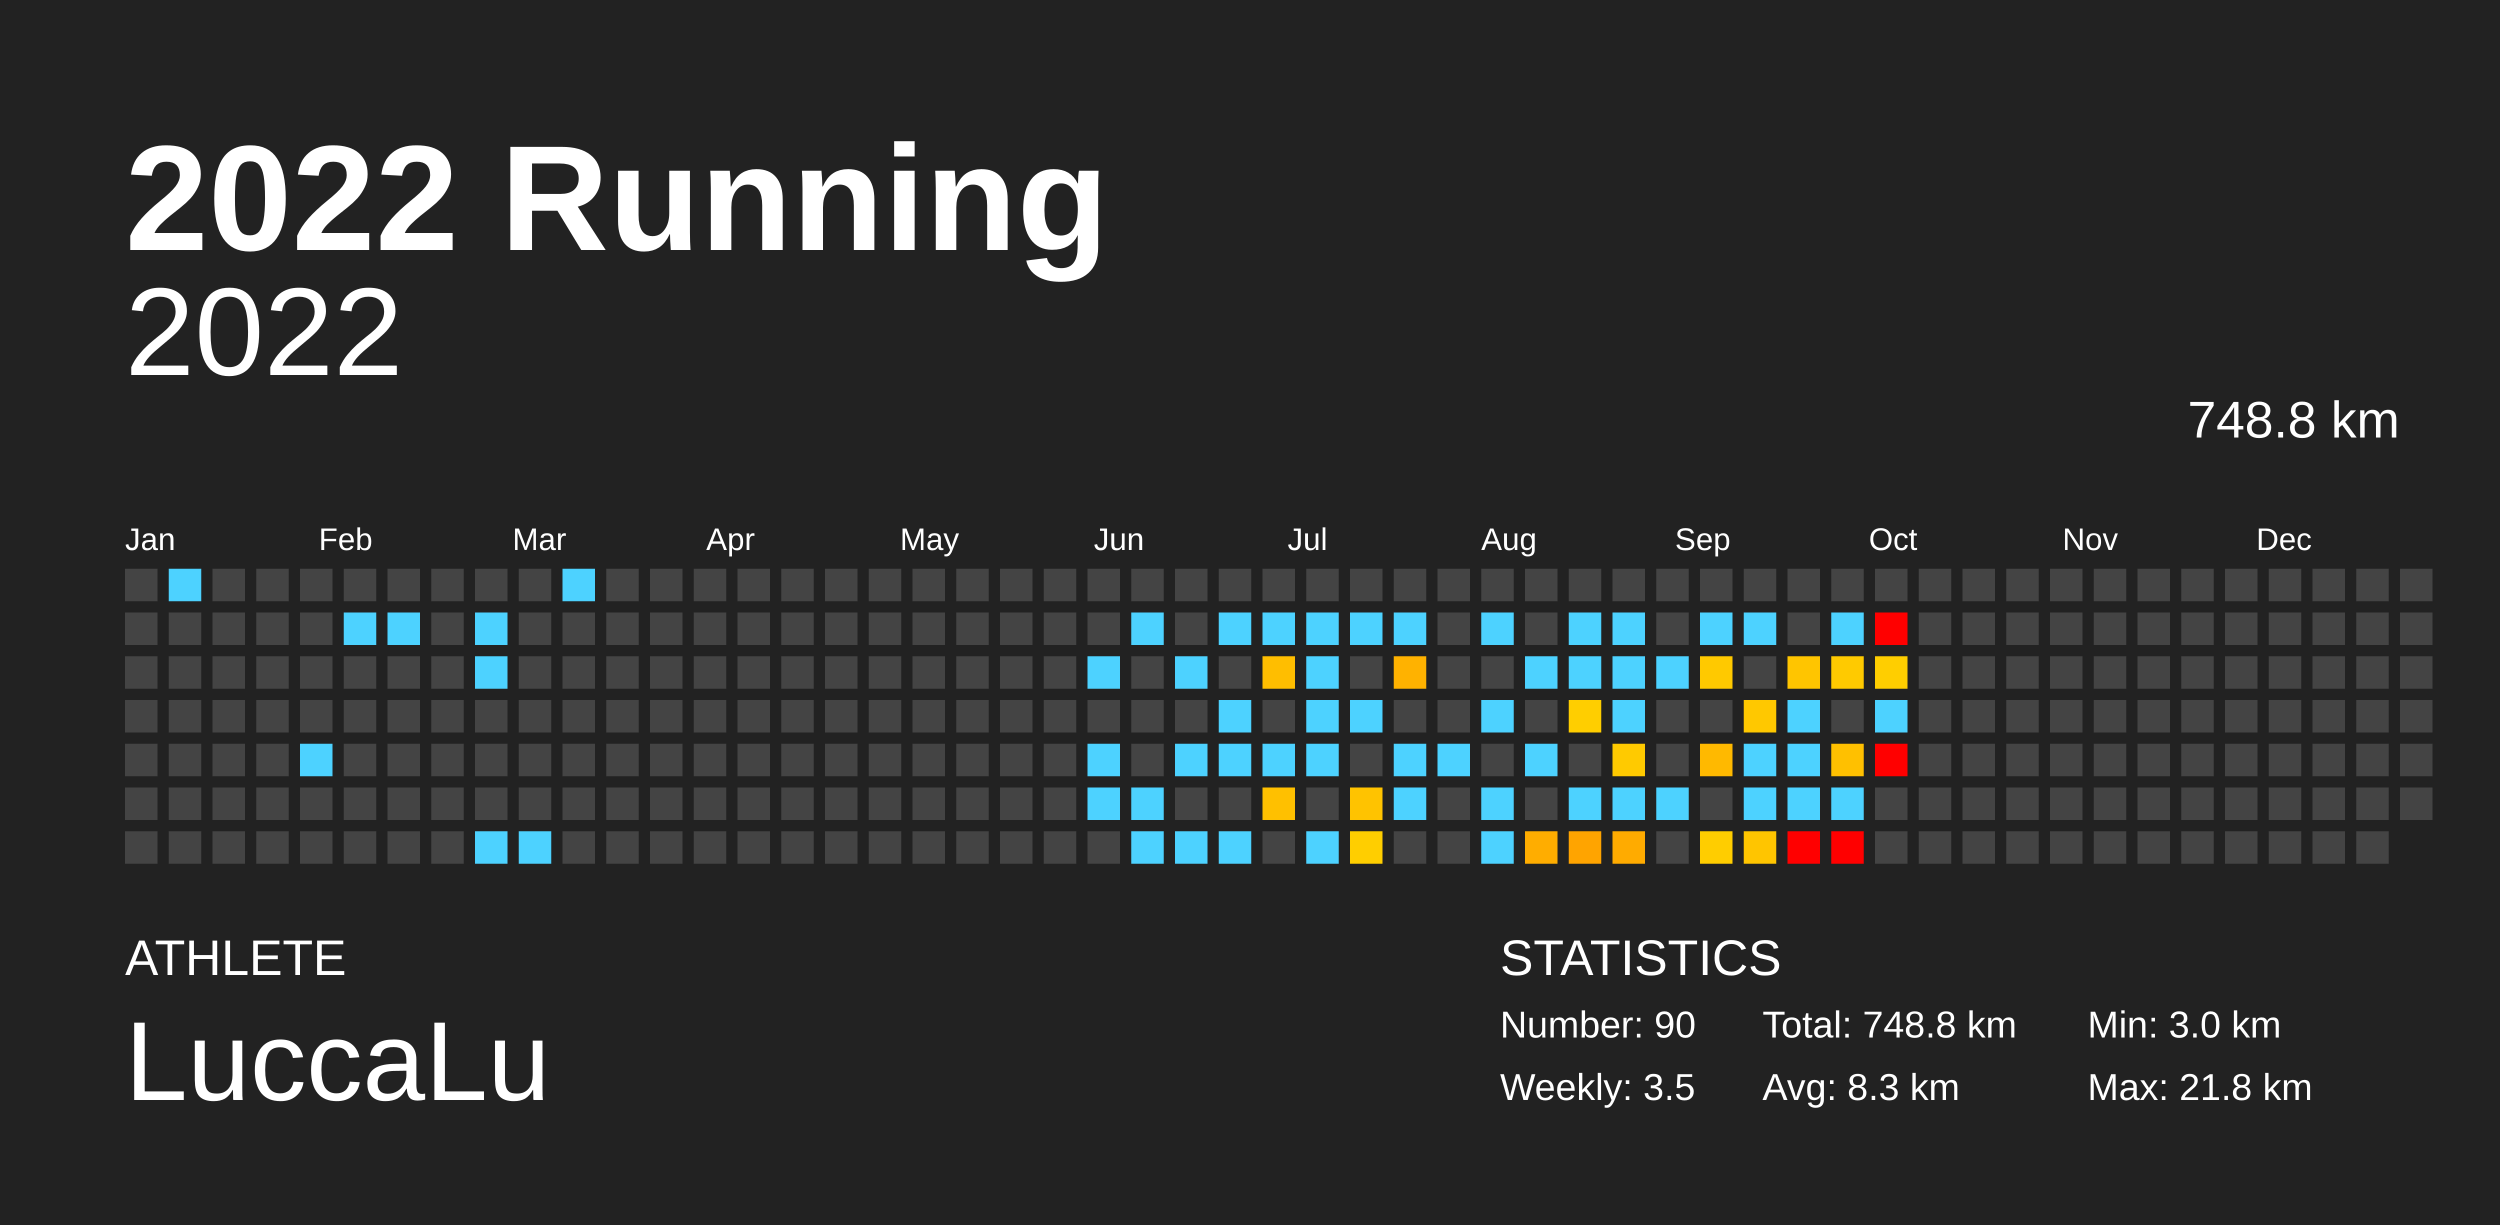
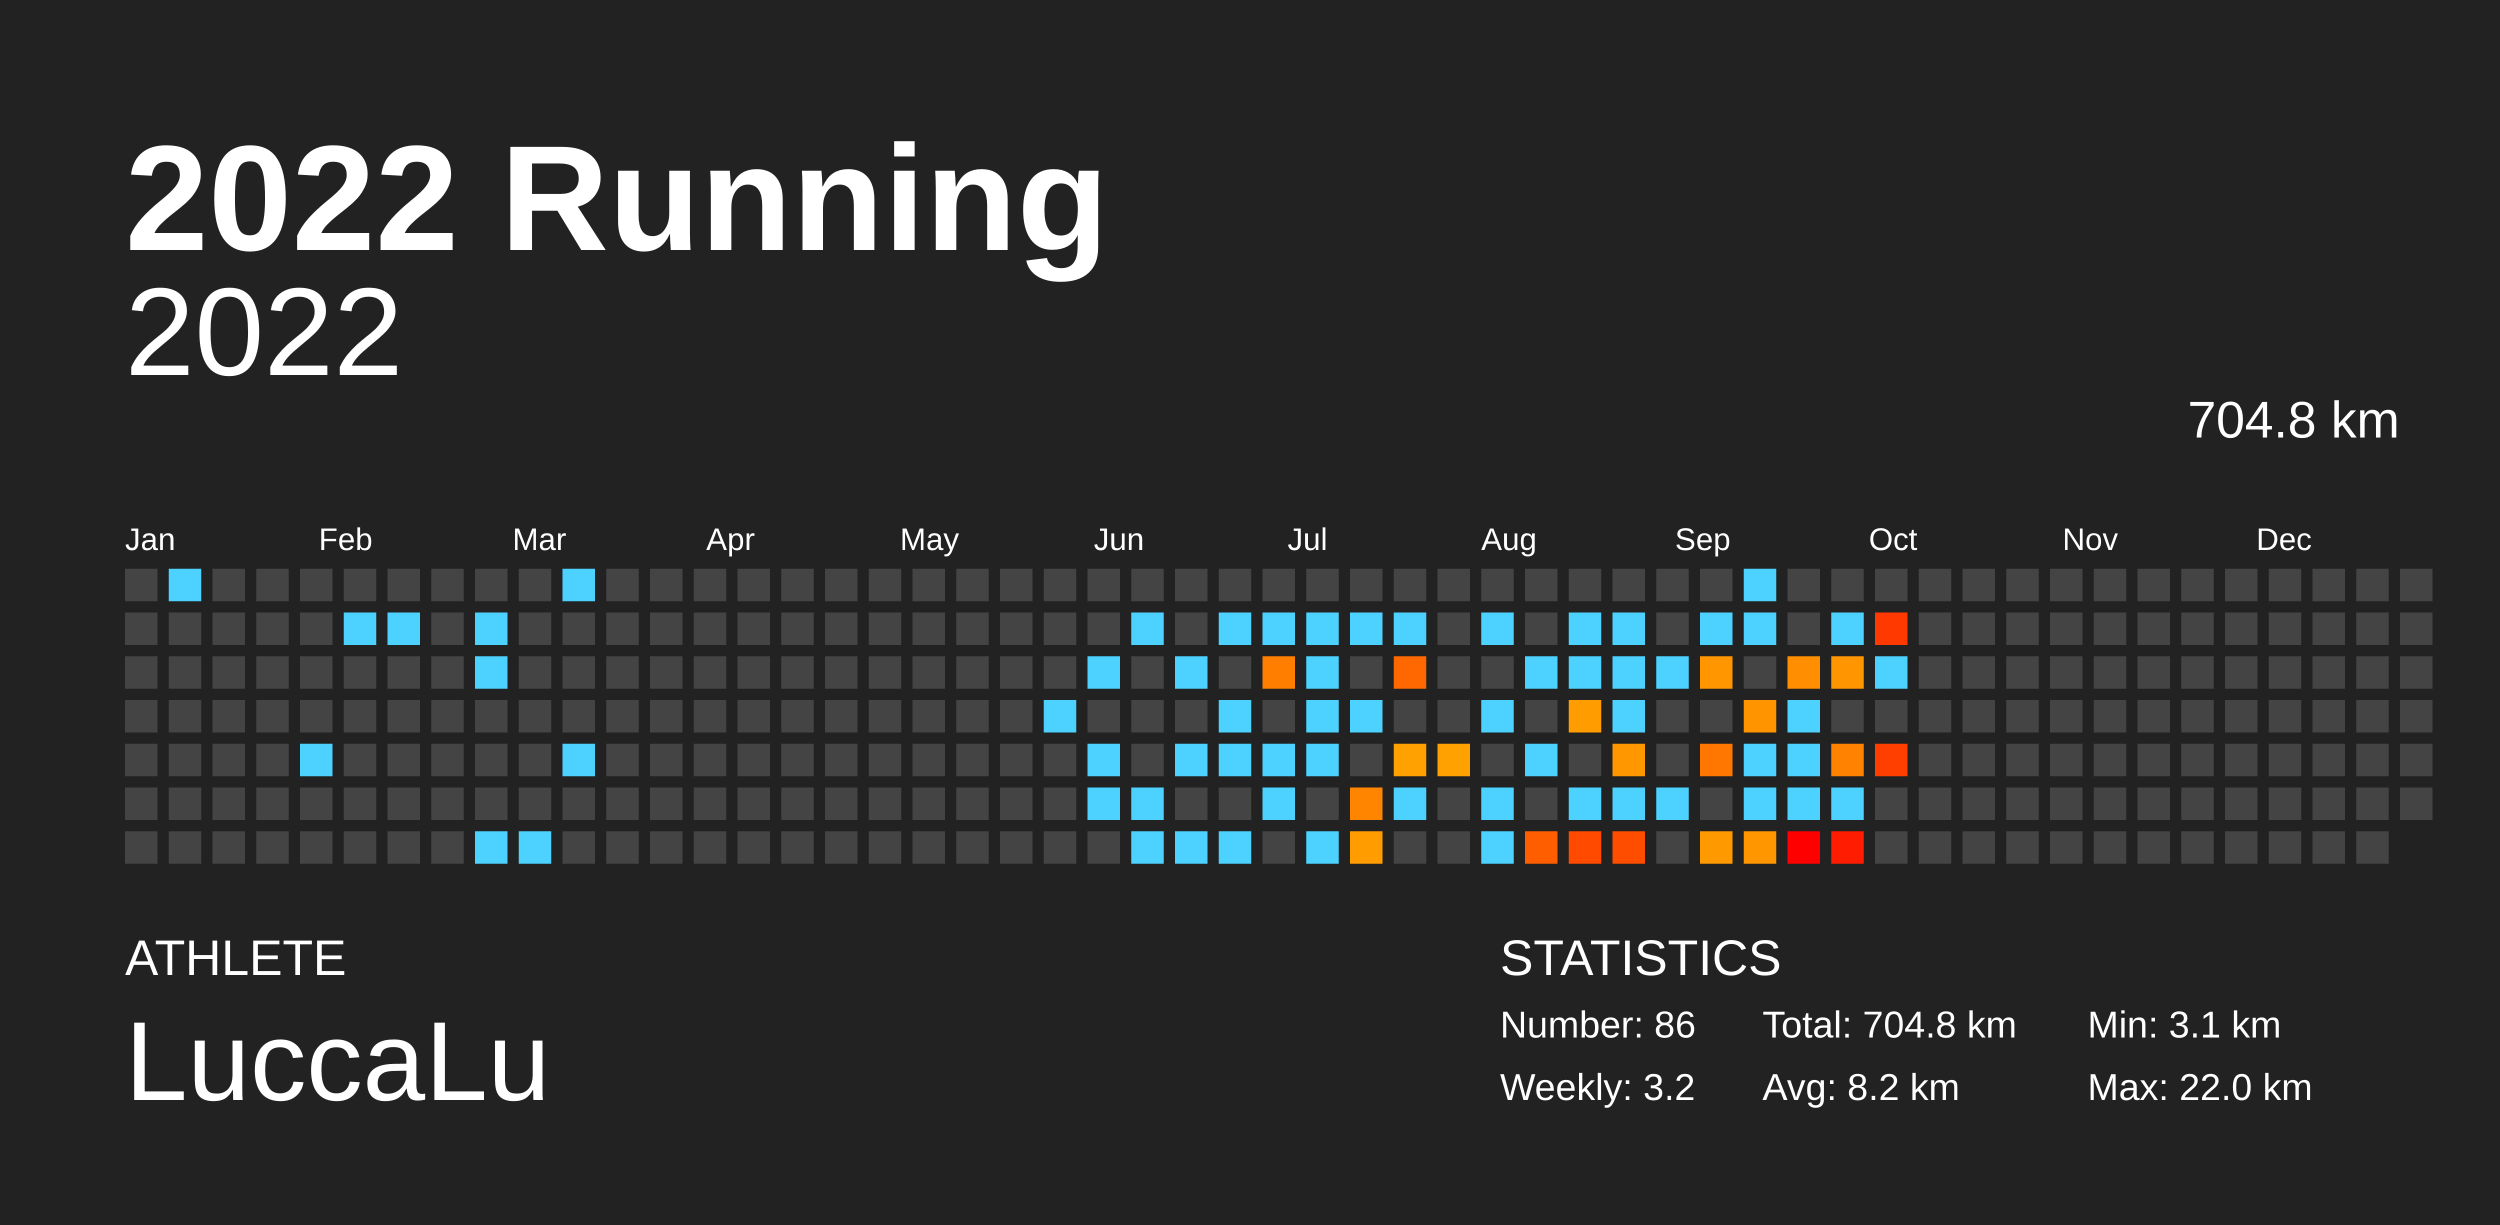
<svg xmlns="http://www.w3.org/2000/svg" baseProfile="full" height="98mm" version="1.1" viewBox="0,0,200,98" width="200mm">
  <defs />
  <rect fill="#222222" height="98" width="200" x="0" y="0" />
  <text fill="#FFFFFF" style="font-size:12px; font-family:Arial; font-weight:bold;" x="10" y="20">2022 Running</text>
  <text fill="#FFFFFF" style="font-size:4px; font-family:Arial" x="10" y="78">ATHLETE</text>
  <text fill="#FFFFFF" style="font-size:9px; font-family:Arial" x="10" y="88">LuccaLu</text>
  <text fill="#FFFFFF" style="font-size:4px; font-family:Arial" x="120" y="78">STATISTICS</text>
-   <text fill="#FFFFFF" style="font-size:3px; font-family:Arial" x="120" y="83">Number: 90</text>
-   <text fill="#FFFFFF" style="font-size:3px; font-family:Arial" x="120" y="88">Weekly: 3.5</text>
-   <text fill="#FFFFFF" style="font-size:3px; font-family:Arial" x="141" y="83">Total: 748.8 km</text>
-   <text fill="#FFFFFF" style="font-size:3px; font-family:Arial" x="141" y="88">Avg: 8.3 km</text>
-   <text fill="#FFFFFF" style="font-size:3px; font-family:Arial" x="167" y="83">Min: 3.0 km</text>
-   <text fill="#FFFFFF" style="font-size:3px; font-family:Arial" x="167" y="88">Max: 21.8 km</text>
+   <text fill="#FFFFFF" style="font-size:3px; font-family:Arial" x="120" y="83">Number: 86</text>
+   <text fill="#FFFFFF" style="font-size:3px; font-family:Arial" x="120" y="88">Weekly: 3.2</text>
+   <text fill="#FFFFFF" style="font-size:3px; font-family:Arial" x="141" y="83">Total: 704.8 km</text>
+   <text fill="#FFFFFF" style="font-size:3px; font-family:Arial" x="141" y="88">Avg: 8.2 km</text>
+   <text fill="#FFFFFF" style="font-size:3px; font-family:Arial" x="167" y="83">Min: 3.1 km</text>
+   <text fill="#FFFFFF" style="font-size:3px; font-family:Arial" x="167" y="88">Max: 22.0 km</text>
  <text alignment-baseline="hanging" fill="#FFFFFF" style="font-size:10.0px; font-family:Arial;" x="10" y="30">2022</text>
-   <text alignment-baseline="hanging" fill="#FFFFFF" style="font-size:4.125px; font-family:Arial;" x="175" y="35">748.8 km</text>
+   <text alignment-baseline="hanging" fill="#FFFFFF" style="font-size:4.125px; font-family:Arial;" x="175" y="35">704.8 km</text>
  <text fill="#FFFFFF" style="font-size:2.5px; font-family:Arial" x="10.0" y="44">Jan</text>
  <text fill="#FFFFFF" style="font-size:2.5px; font-family:Arial" x="25.5" y="44">Feb</text>
  <text fill="#FFFFFF" style="font-size:2.5px; font-family:Arial" x="41.0" y="44">Mar</text>
  <text fill="#FFFFFF" style="font-size:2.5px; font-family:Arial" x="56.5" y="44">Apr</text>
  <text fill="#FFFFFF" style="font-size:2.5px; font-family:Arial" x="72.0" y="44">May</text>
  <text fill="#FFFFFF" style="font-size:2.5px; font-family:Arial" x="87.5" y="44">Jun</text>
  <text fill="#FFFFFF" style="font-size:2.5px; font-family:Arial" x="103.0" y="44">Jul</text>
  <text fill="#FFFFFF" style="font-size:2.5px; font-family:Arial" x="118.5" y="44">Aug</text>
  <text fill="#FFFFFF" style="font-size:2.5px; font-family:Arial" x="134.0" y="44">Sep</text>
  <text fill="#FFFFFF" style="font-size:2.5px; font-family:Arial" x="149.5" y="44">Oct</text>
  <text fill="#FFFFFF" style="font-size:2.5px; font-family:Arial" x="165.0" y="44">Nov</text>
  <text fill="#FFFFFF" style="font-size:2.5px; font-family:Arial" x="180.5" y="44">Dec</text>
  <rect fill="#444444" height="2.6" width="2.6" x="10.0" y="45.5" />
  <rect fill="#444444" height="2.6" width="2.6" x="10.0" y="49.0" />
  <rect fill="#444444" height="2.6" width="2.6" x="10.0" y="52.5" />
  <rect fill="#444444" height="2.6" width="2.6" x="10.0" y="56.0" />
  <rect fill="#444444" height="2.6" width="2.6" x="10.0" y="59.5" />
  <rect fill="#444444" height="2.6" width="2.6" x="10.0" y="63.0" />
  <rect fill="#444444" height="2.6" width="2.6" x="10.0" y="66.5" />
  <rect fill="#4dd2ff" height="2.6" width="2.6" x="13.5" y="45.5" />
  <rect fill="#444444" height="2.6" width="2.6" x="13.5" y="49.0" />
  <rect fill="#444444" height="2.6" width="2.6" x="13.5" y="52.5" />
  <rect fill="#444444" height="2.6" width="2.6" x="13.5" y="56.0" />
  <rect fill="#444444" height="2.6" width="2.6" x="13.5" y="59.5" />
  <rect fill="#444444" height="2.6" width="2.6" x="13.5" y="63.0" />
  <rect fill="#444444" height="2.6" width="2.6" x="13.5" y="66.5" />
  <rect fill="#444444" height="2.6" width="2.6" x="17.0" y="45.5" />
  <rect fill="#444444" height="2.6" width="2.6" x="17.0" y="49.0" />
  <rect fill="#444444" height="2.6" width="2.6" x="17.0" y="52.5" />
  <rect fill="#444444" height="2.6" width="2.6" x="17.0" y="56.0" />
  <rect fill="#444444" height="2.6" width="2.6" x="17.0" y="59.5" />
  <rect fill="#444444" height="2.6" width="2.6" x="17.0" y="63.0" />
  <rect fill="#444444" height="2.6" width="2.6" x="17.0" y="66.5" />
  <rect fill="#444444" height="2.6" width="2.6" x="20.5" y="45.5" />
  <rect fill="#444444" height="2.6" width="2.6" x="20.5" y="49.0" />
  <rect fill="#444444" height="2.6" width="2.6" x="20.5" y="52.5" />
  <rect fill="#444444" height="2.6" width="2.6" x="20.5" y="56.0" />
  <rect fill="#444444" height="2.6" width="2.6" x="20.5" y="59.5" />
  <rect fill="#444444" height="2.6" width="2.6" x="20.5" y="63.0" />
  <rect fill="#444444" height="2.6" width="2.6" x="20.5" y="66.5" />
  <rect fill="#444444" height="2.6" width="2.6" x="24.0" y="45.5" />
  <rect fill="#444444" height="2.6" width="2.6" x="24.0" y="49.0" />
  <rect fill="#444444" height="2.6" width="2.6" x="24.0" y="52.5" />
  <rect fill="#444444" height="2.6" width="2.6" x="24.0" y="56.0" />
  <rect fill="#4dd2ff" height="2.6" width="2.6" x="24.0" y="59.5" />
  <rect fill="#444444" height="2.6" width="2.6" x="24.0" y="63.0" />
  <rect fill="#444444" height="2.6" width="2.6" x="24.0" y="66.5" />
  <rect fill="#444444" height="2.6" width="2.6" x="27.5" y="45.5" />
  <rect fill="#4dd2ff" height="2.6" width="2.6" x="27.5" y="49.0" />
  <rect fill="#444444" height="2.6" width="2.6" x="27.5" y="52.5" />
  <rect fill="#444444" height="2.6" width="2.6" x="27.5" y="56.0" />
  <rect fill="#444444" height="2.6" width="2.6" x="27.5" y="59.5" />
  <rect fill="#444444" height="2.6" width="2.6" x="27.5" y="63.0" />
  <rect fill="#444444" height="2.6" width="2.6" x="27.5" y="66.5" />
  <rect fill="#444444" height="2.6" width="2.6" x="31.0" y="45.5" />
  <rect fill="#4dd2ff" height="2.6" width="2.6" x="31.0" y="49.0" />
  <rect fill="#444444" height="2.6" width="2.6" x="31.0" y="52.5" />
  <rect fill="#444444" height="2.6" width="2.6" x="31.0" y="56.0" />
  <rect fill="#444444" height="2.6" width="2.6" x="31.0" y="59.5" />
  <rect fill="#444444" height="2.6" width="2.6" x="31.0" y="63.0" />
  <rect fill="#444444" height="2.6" width="2.6" x="31.0" y="66.5" />
  <rect fill="#444444" height="2.6" width="2.6" x="34.5" y="45.5" />
  <rect fill="#444444" height="2.6" width="2.6" x="34.5" y="49.0" />
  <rect fill="#444444" height="2.6" width="2.6" x="34.5" y="52.5" />
  <rect fill="#444444" height="2.6" width="2.6" x="34.5" y="56.0" />
  <rect fill="#444444" height="2.6" width="2.6" x="34.5" y="59.5" />
  <rect fill="#444444" height="2.6" width="2.6" x="34.5" y="63.0" />
  <rect fill="#444444" height="2.6" width="2.6" x="34.5" y="66.5" />
  <rect fill="#444444" height="2.6" width="2.6" x="38.0" y="45.5" />
  <rect fill="#4dd2ff" height="2.6" width="2.6" x="38.0" y="49.0" />
  <rect fill="#4dd2ff" height="2.6" width="2.6" x="38.0" y="52.5" />
  <rect fill="#444444" height="2.6" width="2.6" x="38.0" y="56.0" />
  <rect fill="#444444" height="2.6" width="2.6" x="38.0" y="59.5" />
  <rect fill="#444444" height="2.6" width="2.6" x="38.0" y="63.0" />
  <rect fill="#4dd2ff" height="2.6" width="2.6" x="38.0" y="66.5" />
  <rect fill="#444444" height="2.6" width="2.6" x="41.5" y="45.5" />
  <rect fill="#444444" height="2.6" width="2.6" x="41.5" y="49.0" />
  <rect fill="#444444" height="2.6" width="2.6" x="41.5" y="52.5" />
  <rect fill="#444444" height="2.6" width="2.6" x="41.5" y="56.0" />
  <rect fill="#444444" height="2.6" width="2.6" x="41.5" y="59.5" />
  <rect fill="#444444" height="2.6" width="2.6" x="41.5" y="63.0" />
  <rect fill="#4dd2ff" height="2.6" width="2.6" x="41.5" y="66.5" />
  <rect fill="#4dd2ff" height="2.6" width="2.6" x="45.0" y="45.5" />
  <rect fill="#444444" height="2.6" width="2.6" x="45.0" y="49.0" />
  <rect fill="#444444" height="2.6" width="2.6" x="45.0" y="52.5" />
  <rect fill="#444444" height="2.6" width="2.6" x="45.0" y="56.0" />
-   <rect fill="#444444" height="2.6" width="2.6" x="45.0" y="59.5" />
+   <rect fill="#4dd2ff" height="2.6" width="2.6" x="45.0" y="59.5" />
  <rect fill="#444444" height="2.6" width="2.6" x="45.0" y="63.0" />
  <rect fill="#444444" height="2.6" width="2.6" x="45.0" y="66.5" />
  <rect fill="#444444" height="2.6" width="2.6" x="48.5" y="45.5" />
  <rect fill="#444444" height="2.6" width="2.6" x="48.5" y="49.0" />
  <rect fill="#444444" height="2.6" width="2.6" x="48.5" y="52.5" />
  <rect fill="#444444" height="2.6" width="2.6" x="48.5" y="56.0" />
  <rect fill="#444444" height="2.6" width="2.6" x="48.5" y="59.5" />
  <rect fill="#444444" height="2.6" width="2.6" x="48.5" y="63.0" />
  <rect fill="#444444" height="2.6" width="2.6" x="48.5" y="66.5" />
  <rect fill="#444444" height="2.6" width="2.6" x="52.0" y="45.5" />
  <rect fill="#444444" height="2.6" width="2.6" x="52.0" y="49.0" />
  <rect fill="#444444" height="2.6" width="2.6" x="52.0" y="52.5" />
  <rect fill="#444444" height="2.6" width="2.6" x="52.0" y="56.0" />
  <rect fill="#444444" height="2.6" width="2.6" x="52.0" y="59.5" />
  <rect fill="#444444" height="2.6" width="2.6" x="52.0" y="63.0" />
  <rect fill="#444444" height="2.6" width="2.6" x="52.0" y="66.5" />
  <rect fill="#444444" height="2.6" width="2.6" x="55.5" y="45.5" />
  <rect fill="#444444" height="2.6" width="2.6" x="55.5" y="49.0" />
  <rect fill="#444444" height="2.6" width="2.6" x="55.5" y="52.5" />
  <rect fill="#444444" height="2.6" width="2.6" x="55.5" y="56.0" />
  <rect fill="#444444" height="2.6" width="2.6" x="55.5" y="59.5" />
  <rect fill="#444444" height="2.6" width="2.6" x="55.5" y="63.0" />
  <rect fill="#444444" height="2.6" width="2.6" x="55.5" y="66.5" />
  <rect fill="#444444" height="2.6" width="2.6" x="59.0" y="45.5" />
  <rect fill="#444444" height="2.6" width="2.6" x="59.0" y="49.0" />
  <rect fill="#444444" height="2.6" width="2.6" x="59.0" y="52.5" />
  <rect fill="#444444" height="2.6" width="2.6" x="59.0" y="56.0" />
  <rect fill="#444444" height="2.6" width="2.6" x="59.0" y="59.5" />
  <rect fill="#444444" height="2.6" width="2.6" x="59.0" y="63.0" />
  <rect fill="#444444" height="2.6" width="2.6" x="59.0" y="66.5" />
  <rect fill="#444444" height="2.6" width="2.6" x="62.5" y="45.5" />
  <rect fill="#444444" height="2.6" width="2.6" x="62.5" y="49.0" />
  <rect fill="#444444" height="2.6" width="2.6" x="62.5" y="52.5" />
  <rect fill="#444444" height="2.6" width="2.6" x="62.5" y="56.0" />
  <rect fill="#444444" height="2.6" width="2.6" x="62.5" y="59.5" />
  <rect fill="#444444" height="2.6" width="2.6" x="62.5" y="63.0" />
  <rect fill="#444444" height="2.6" width="2.6" x="62.5" y="66.5" />
  <rect fill="#444444" height="2.6" width="2.6" x="66.0" y="45.5" />
  <rect fill="#444444" height="2.6" width="2.6" x="66.0" y="49.0" />
  <rect fill="#444444" height="2.6" width="2.6" x="66.0" y="52.5" />
  <rect fill="#444444" height="2.6" width="2.6" x="66.0" y="56.0" />
  <rect fill="#444444" height="2.6" width="2.6" x="66.0" y="59.5" />
  <rect fill="#444444" height="2.6" width="2.6" x="66.0" y="63.0" />
  <rect fill="#444444" height="2.6" width="2.6" x="66.0" y="66.5" />
  <rect fill="#444444" height="2.6" width="2.6" x="69.5" y="45.5" />
  <rect fill="#444444" height="2.6" width="2.6" x="69.5" y="49.0" />
  <rect fill="#444444" height="2.6" width="2.6" x="69.5" y="52.5" />
  <rect fill="#444444" height="2.6" width="2.6" x="69.5" y="56.0" />
  <rect fill="#444444" height="2.6" width="2.6" x="69.5" y="59.5" />
  <rect fill="#444444" height="2.6" width="2.6" x="69.5" y="63.0" />
  <rect fill="#444444" height="2.6" width="2.6" x="69.5" y="66.5" />
  <rect fill="#444444" height="2.6" width="2.6" x="73.0" y="45.5" />
  <rect fill="#444444" height="2.6" width="2.6" x="73.0" y="49.0" />
  <rect fill="#444444" height="2.6" width="2.6" x="73.0" y="52.5" />
  <rect fill="#444444" height="2.6" width="2.6" x="73.0" y="56.0" />
  <rect fill="#444444" height="2.6" width="2.6" x="73.0" y="59.5" />
  <rect fill="#444444" height="2.6" width="2.6" x="73.0" y="63.0" />
  <rect fill="#444444" height="2.6" width="2.6" x="73.0" y="66.5" />
  <rect fill="#444444" height="2.6" width="2.6" x="76.5" y="45.5" />
  <rect fill="#444444" height="2.6" width="2.6" x="76.5" y="49.0" />
  <rect fill="#444444" height="2.6" width="2.6" x="76.5" y="52.5" />
  <rect fill="#444444" height="2.6" width="2.6" x="76.5" y="56.0" />
  <rect fill="#444444" height="2.6" width="2.6" x="76.5" y="59.5" />
  <rect fill="#444444" height="2.6" width="2.6" x="76.5" y="63.0" />
  <rect fill="#444444" height="2.6" width="2.6" x="76.5" y="66.5" />
  <rect fill="#444444" height="2.6" width="2.6" x="80.0" y="45.5" />
  <rect fill="#444444" height="2.6" width="2.6" x="80.0" y="49.0" />
  <rect fill="#444444" height="2.6" width="2.6" x="80.0" y="52.5" />
  <rect fill="#444444" height="2.6" width="2.6" x="80.0" y="56.0" />
  <rect fill="#444444" height="2.6" width="2.6" x="80.0" y="59.5" />
  <rect fill="#444444" height="2.6" width="2.6" x="80.0" y="63.0" />
  <rect fill="#444444" height="2.6" width="2.6" x="80.0" y="66.5" />
  <rect fill="#444444" height="2.6" width="2.6" x="83.5" y="45.5" />
  <rect fill="#444444" height="2.6" width="2.6" x="83.5" y="49.0" />
  <rect fill="#444444" height="2.6" width="2.6" x="83.5" y="52.5" />
-   <rect fill="#444444" height="2.6" width="2.6" x="83.5" y="56.0" />
+   <rect fill="#4dd2ff" height="2.6" width="2.6" x="83.5" y="56.0" />
  <rect fill="#444444" height="2.6" width="2.6" x="83.5" y="59.5" />
  <rect fill="#444444" height="2.6" width="2.6" x="83.5" y="63.0" />
  <rect fill="#444444" height="2.6" width="2.6" x="83.5" y="66.5" />
  <rect fill="#444444" height="2.6" width="2.6" x="87.0" y="45.5" />
  <rect fill="#444444" height="2.6" width="2.6" x="87.0" y="49.0" />
  <rect fill="#4dd2ff" height="2.6" width="2.6" x="87.0" y="52.5" />
  <rect fill="#444444" height="2.6" width="2.6" x="87.0" y="56.0" />
  <rect fill="#4dd2ff" height="2.6" width="2.6" x="87.0" y="59.5" />
  <rect fill="#4dd2ff" height="2.6" width="2.6" x="87.0" y="63.0" />
  <rect fill="#444444" height="2.6" width="2.6" x="87.0" y="66.5" />
  <rect fill="#444444" height="2.6" width="2.6" x="90.5" y="45.5" />
  <rect fill="#4dd2ff" height="2.6" width="2.6" x="90.5" y="49.0" />
  <rect fill="#444444" height="2.6" width="2.6" x="90.5" y="52.5" />
  <rect fill="#444444" height="2.6" width="2.6" x="90.5" y="56.0" />
  <rect fill="#444444" height="2.6" width="2.6" x="90.5" y="59.5" />
  <rect fill="#4dd2ff" height="2.6" width="2.6" x="90.5" y="63.0" />
  <rect fill="#4dd2ff" height="2.6" width="2.6" x="90.5" y="66.5" />
  <rect fill="#444444" height="2.6" width="2.6" x="94.0" y="45.5" />
  <rect fill="#444444" height="2.6" width="2.6" x="94.0" y="49.0" />
  <rect fill="#4dd2ff" height="2.6" width="2.6" x="94.0" y="52.5" />
  <rect fill="#444444" height="2.6" width="2.6" x="94.0" y="56.0" />
  <rect fill="#4dd2ff" height="2.6" width="2.6" x="94.0" y="59.5" />
  <rect fill="#444444" height="2.6" width="2.6" x="94.0" y="63.0" />
  <rect fill="#4dd2ff" height="2.6" width="2.6" x="94.0" y="66.5" />
  <rect fill="#444444" height="2.6" width="2.6" x="97.5" y="45.5" />
  <rect fill="#4dd2ff" height="2.6" width="2.6" x="97.5" y="49.0" />
  <rect fill="#444444" height="2.6" width="2.6" x="97.5" y="52.5" />
  <rect fill="#4dd2ff" height="2.6" width="2.6" x="97.5" y="56.0" />
  <rect fill="#4dd2ff" height="2.6" width="2.6" x="97.5" y="59.5" />
  <rect fill="#444444" height="2.6" width="2.6" x="97.5" y="63.0" />
  <rect fill="#4dd2ff" height="2.6" width="2.6" x="97.5" y="66.5" />
  <rect fill="#444444" height="2.6" width="2.6" x="101.0" y="45.5" />
  <rect fill="#4dd2ff" height="2.6" width="2.6" x="101.0" y="49.0" />
-   <rect fill="#ffbe00" height="2.6" width="2.6" x="101.0" y="52.5" />
+   <rect fill="#ff7e00" height="2.6" width="2.6" x="101.0" y="52.5" />
  <rect fill="#444444" height="2.6" width="2.6" x="101.0" y="56.0" />
  <rect fill="#4dd2ff" height="2.6" width="2.6" x="101.0" y="59.5" />
-   <rect fill="#ffc000" height="2.6" width="2.6" x="101.0" y="63.0" />
+   <rect fill="#4dd2ff" height="2.6" width="2.6" x="101.0" y="63.0" />
  <rect fill="#444444" height="2.6" width="2.6" x="101.0" y="66.5" />
  <rect fill="#444444" height="2.6" width="2.6" x="104.5" y="45.5" />
  <rect fill="#4dd2ff" height="2.6" width="2.6" x="104.5" y="49.0" />
  <rect fill="#4dd2ff" height="2.6" width="2.6" x="104.5" y="52.5" />
  <rect fill="#4dd2ff" height="2.6" width="2.6" x="104.5" y="56.0" />
  <rect fill="#4dd2ff" height="2.6" width="2.6" x="104.5" y="59.5" />
  <rect fill="#444444" height="2.6" width="2.6" x="104.5" y="63.0" />
  <rect fill="#4dd2ff" height="2.6" width="2.6" x="104.5" y="66.5" />
  <rect fill="#444444" height="2.6" width="2.6" x="108.0" y="45.5" />
  <rect fill="#4dd2ff" height="2.6" width="2.6" x="108.0" y="49.0" />
  <rect fill="#444444" height="2.6" width="2.6" x="108.0" y="52.5" />
  <rect fill="#4dd2ff" height="2.6" width="2.6" x="108.0" y="56.0" />
  <rect fill="#444444" height="2.6" width="2.6" x="108.0" y="59.5" />
-   <rect fill="#ffc300" height="2.6" width="2.6" x="108.0" y="63.0" />
-   <rect fill="#ffce00" height="2.6" width="2.6" x="108.0" y="66.5" />
+   <rect fill="#ff8400" height="2.6" width="2.6" x="108.0" y="63.0" />
+   <rect fill="#ff9d00" height="2.6" width="2.6" x="108.0" y="66.5" />
  <rect fill="#444444" height="2.6" width="2.6" x="111.5" y="45.5" />
  <rect fill="#4dd2ff" height="2.6" width="2.6" x="111.5" y="49.0" />
-   <rect fill="#ffb200" height="2.6" width="2.6" x="111.5" y="52.5" />
+   <rect fill="#ff6800" height="2.6" width="2.6" x="111.5" y="52.5" />
  <rect fill="#444444" height="2.6" width="2.6" x="111.5" y="56.0" />
-   <rect fill="#4dd2ff" height="2.6" width="2.6" x="111.5" y="59.5" />
+   <rect fill="#ffa100" height="2.6" width="2.6" x="111.5" y="59.5" />
  <rect fill="#4dd2ff" height="2.6" width="2.6" x="111.5" y="63.0" />
  <rect fill="#444444" height="2.6" width="2.6" x="111.5" y="66.5" />
  <rect fill="#444444" height="2.6" width="2.6" x="115.0" y="45.5" />
  <rect fill="#444444" height="2.6" width="2.6" x="115.0" y="49.0" />
  <rect fill="#444444" height="2.6" width="2.6" x="115.0" y="52.5" />
  <rect fill="#444444" height="2.6" width="2.6" x="115.0" y="56.0" />
-   <rect fill="#4dd2ff" height="2.6" width="2.6" x="115.0" y="59.5" />
+   <rect fill="#ffa100" height="2.6" width="2.6" x="115.0" y="59.5" />
  <rect fill="#444444" height="2.6" width="2.6" x="115.0" y="63.0" />
  <rect fill="#444444" height="2.6" width="2.6" x="115.0" y="66.5" />
  <rect fill="#444444" height="2.6" width="2.6" x="118.5" y="45.5" />
  <rect fill="#4dd2ff" height="2.6" width="2.6" x="118.5" y="49.0" />
  <rect fill="#444444" height="2.6" width="2.6" x="118.5" y="52.5" />
  <rect fill="#4dd2ff" height="2.6" width="2.6" x="118.5" y="56.0" />
  <rect fill="#444444" height="2.6" width="2.6" x="118.5" y="59.5" />
  <rect fill="#4dd2ff" height="2.6" width="2.6" x="118.5" y="63.0" />
  <rect fill="#4dd2ff" height="2.6" width="2.6" x="118.5" y="66.5" />
  <rect fill="#444444" height="2.6" width="2.6" x="122.0" y="45.5" />
  <rect fill="#444444" height="2.6" width="2.6" x="122.0" y="49.0" />
  <rect fill="#4dd2ff" height="2.6" width="2.6" x="122.0" y="52.5" />
  <rect fill="#444444" height="2.6" width="2.6" x="122.0" y="56.0" />
  <rect fill="#4dd2ff" height="2.6" width="2.6" x="122.0" y="59.5" />
  <rect fill="#444444" height="2.6" width="2.6" x="122.0" y="63.0" />
-   <rect fill="#ffad00" height="2.6" width="2.6" x="122.0" y="66.5" />
+   <rect fill="#ff5e00" height="2.6" width="2.6" x="122.0" y="66.5" />
  <rect fill="#444444" height="2.6" width="2.6" x="125.5" y="45.5" />
  <rect fill="#4dd2ff" height="2.6" width="2.6" x="125.5" y="49.0" />
  <rect fill="#4dd2ff" height="2.6" width="2.6" x="125.5" y="52.5" />
-   <rect fill="#ffce00" height="2.6" width="2.6" x="125.5" y="56.0" />
+   <rect fill="#ff9c00" height="2.6" width="2.6" x="125.5" y="56.0" />
  <rect fill="#444444" height="2.6" width="2.6" x="125.5" y="59.5" />
  <rect fill="#4dd2ff" height="2.6" width="2.6" x="125.5" y="63.0" />
-   <rect fill="#ffa400" height="2.6" width="2.6" x="125.5" y="66.5" />
+   <rect fill="#ff4a00" height="2.6" width="2.6" x="125.5" y="66.5" />
  <rect fill="#444444" height="2.6" width="2.6" x="129.0" y="45.5" />
  <rect fill="#4dd2ff" height="2.6" width="2.6" x="129.0" y="49.0" />
  <rect fill="#4dd2ff" height="2.6" width="2.6" x="129.0" y="52.5" />
  <rect fill="#4dd2ff" height="2.6" width="2.6" x="129.0" y="56.0" />
-   <rect fill="#ffca00" height="2.6" width="2.6" x="129.0" y="59.5" />
+   <rect fill="#ff9700" height="2.6" width="2.6" x="129.0" y="59.5" />
  <rect fill="#4dd2ff" height="2.6" width="2.6" x="129.0" y="63.0" />
-   <rect fill="#ffab00" height="2.6" width="2.6" x="129.0" y="66.5" />
+   <rect fill="#ff4d00" height="2.6" width="2.6" x="129.0" y="66.5" />
  <rect fill="#444444" height="2.6" width="2.6" x="132.5" y="45.5" />
  <rect fill="#444444" height="2.6" width="2.6" x="132.5" y="49.0" />
  <rect fill="#4dd2ff" height="2.6" width="2.6" x="132.5" y="52.5" />
  <rect fill="#444444" height="2.6" width="2.6" x="132.5" y="56.0" />
  <rect fill="#444444" height="2.6" width="2.6" x="132.5" y="59.5" />
  <rect fill="#4dd2ff" height="2.6" width="2.6" x="132.5" y="63.0" />
  <rect fill="#444444" height="2.6" width="2.6" x="132.5" y="66.5" />
  <rect fill="#444444" height="2.6" width="2.6" x="136.0" y="45.5" />
  <rect fill="#4dd2ff" height="2.6" width="2.6" x="136.0" y="49.0" />
-   <rect fill="#ffc900" height="2.6" width="2.6" x="136.0" y="52.5" />
+   <rect fill="#ff9600" height="2.6" width="2.6" x="136.0" y="52.5" />
  <rect fill="#444444" height="2.6" width="2.6" x="136.0" y="56.0" />
-   <rect fill="#ffb900" height="2.6" width="2.6" x="136.0" y="59.5" />
+   <rect fill="#ff7700" height="2.6" width="2.6" x="136.0" y="59.5" />
  <rect fill="#444444" height="2.6" width="2.6" x="136.0" y="63.0" />
-   <rect fill="#ffcd00" height="2.6" width="2.6" x="136.0" y="66.5" />
-   <rect fill="#444444" height="2.6" width="2.6" x="139.5" y="45.5" />
+   <rect fill="#ff9900" height="2.6" width="2.6" x="136.0" y="66.5" />
+   <rect fill="#4dd2ff" height="2.6" width="2.6" x="139.5" y="45.5" />
  <rect fill="#4dd2ff" height="2.6" width="2.6" x="139.5" y="49.0" />
  <rect fill="#444444" height="2.6" width="2.6" x="139.5" y="52.5" />
-   <rect fill="#ffc800" height="2.6" width="2.6" x="139.5" y="56.0" />
+   <rect fill="#ff9400" height="2.6" width="2.6" x="139.5" y="56.0" />
  <rect fill="#4dd2ff" height="2.6" width="2.6" x="139.5" y="59.5" />
  <rect fill="#4dd2ff" height="2.6" width="2.6" x="139.5" y="63.0" />
-   <rect fill="#ffc500" height="2.6" width="2.6" x="139.5" y="66.5" />
+   <rect fill="#ff9600" height="2.6" width="2.6" x="139.5" y="66.5" />
  <rect fill="#444444" height="2.6" width="2.6" x="143.0" y="45.5" />
  <rect fill="#444444" height="2.6" width="2.6" x="143.0" y="49.0" />
-   <rect fill="#ffc500" height="2.6" width="2.6" x="143.0" y="52.5" />
+   <rect fill="#ff8e00" height="2.6" width="2.6" x="143.0" y="52.5" />
  <rect fill="#4dd2ff" height="2.6" width="2.6" x="143.0" y="56.0" />
  <rect fill="#4dd2ff" height="2.6" width="2.6" x="143.0" y="59.5" />
  <rect fill="#4dd2ff" height="2.6" width="2.6" x="143.0" y="63.0" />
  <rect fill="red" height="2.6" width="2.6" x="143.0" y="66.5" />
  <rect fill="#444444" height="2.6" width="2.6" x="146.5" y="45.5" />
  <rect fill="#4dd2ff" height="2.6" width="2.6" x="146.5" y="49.0" />
-   <rect fill="#ffca00" height="2.6" width="2.6" x="146.5" y="52.5" />
+   <rect fill="#ff9500" height="2.6" width="2.6" x="146.5" y="52.5" />
  <rect fill="#444444" height="2.6" width="2.6" x="146.5" y="56.0" />
-   <rect fill="#ffc000" height="2.6" width="2.6" x="146.5" y="59.5" />
+   <rect fill="#ff8300" height="2.6" width="2.6" x="146.5" y="59.5" />
  <rect fill="#4dd2ff" height="2.6" width="2.6" x="146.5" y="63.0" />
-   <rect fill="red" height="2.6" width="2.6" x="146.5" y="66.5" />
+   <rect fill="#ff1c00" height="2.6" width="2.6" x="146.5" y="66.5" />
  <rect fill="#444444" height="2.6" width="2.6" x="150.0" y="45.5" />
-   <rect fill="red" height="2.6" width="2.6" x="150.0" y="49.0" />
-   <rect fill="#ffce00" height="2.6" width="2.6" x="150.0" y="52.5" />
-   <rect fill="#4dd2ff" height="2.6" width="2.6" x="150.0" y="56.0" />
-   <rect fill="red" height="2.6" width="2.6" x="150.0" y="59.5" />
+   <rect fill="#ff3900" height="2.6" width="2.6" x="150.0" y="49.0" />
+   <rect fill="#4dd2ff" height="2.6" width="2.6" x="150.0" y="52.5" />
+   <rect fill="#444444" height="2.6" width="2.6" x="150.0" y="56.0" />
+   <rect fill="#ff3f00" height="2.6" width="2.6" x="150.0" y="59.5" />
  <rect fill="#444444" height="2.6" width="2.6" x="150.0" y="63.0" />
  <rect fill="#444444" height="2.6" width="2.6" x="150.0" y="66.5" />
  <rect fill="#444444" height="2.6" width="2.6" x="153.5" y="45.5" />
  <rect fill="#444444" height="2.6" width="2.6" x="153.5" y="49.0" />
  <rect fill="#444444" height="2.6" width="2.6" x="153.5" y="52.5" />
  <rect fill="#444444" height="2.6" width="2.6" x="153.5" y="56.0" />
  <rect fill="#444444" height="2.6" width="2.6" x="153.5" y="59.5" />
  <rect fill="#444444" height="2.6" width="2.6" x="153.5" y="63.0" />
  <rect fill="#444444" height="2.6" width="2.6" x="153.5" y="66.5" />
  <rect fill="#444444" height="2.6" width="2.6" x="157.0" y="45.5" />
  <rect fill="#444444" height="2.6" width="2.6" x="157.0" y="49.0" />
  <rect fill="#444444" height="2.6" width="2.6" x="157.0" y="52.5" />
  <rect fill="#444444" height="2.6" width="2.6" x="157.0" y="56.0" />
  <rect fill="#444444" height="2.6" width="2.6" x="157.0" y="59.5" />
  <rect fill="#444444" height="2.6" width="2.6" x="157.0" y="63.0" />
  <rect fill="#444444" height="2.6" width="2.6" x="157.0" y="66.5" />
  <rect fill="#444444" height="2.6" width="2.6" x="160.5" y="45.5" />
  <rect fill="#444444" height="2.6" width="2.6" x="160.5" y="49.0" />
  <rect fill="#444444" height="2.6" width="2.6" x="160.5" y="52.5" />
  <rect fill="#444444" height="2.6" width="2.6" x="160.5" y="56.0" />
  <rect fill="#444444" height="2.6" width="2.6" x="160.5" y="59.5" />
  <rect fill="#444444" height="2.6" width="2.6" x="160.5" y="63.0" />
  <rect fill="#444444" height="2.6" width="2.6" x="160.5" y="66.5" />
  <rect fill="#444444" height="2.6" width="2.6" x="164.0" y="45.5" />
  <rect fill="#444444" height="2.6" width="2.6" x="164.0" y="49.0" />
  <rect fill="#444444" height="2.6" width="2.6" x="164.0" y="52.5" />
  <rect fill="#444444" height="2.6" width="2.6" x="164.0" y="56.0" />
  <rect fill="#444444" height="2.6" width="2.6" x="164.0" y="59.5" />
  <rect fill="#444444" height="2.6" width="2.6" x="164.0" y="63.0" />
  <rect fill="#444444" height="2.6" width="2.6" x="164.0" y="66.5" />
  <rect fill="#444444" height="2.6" width="2.6" x="167.5" y="45.5" />
  <rect fill="#444444" height="2.6" width="2.6" x="167.5" y="49.0" />
  <rect fill="#444444" height="2.6" width="2.6" x="167.5" y="52.5" />
  <rect fill="#444444" height="2.6" width="2.6" x="167.5" y="56.0" />
  <rect fill="#444444" height="2.6" width="2.6" x="167.5" y="59.5" />
  <rect fill="#444444" height="2.6" width="2.6" x="167.5" y="63.0" />
  <rect fill="#444444" height="2.6" width="2.6" x="167.5" y="66.5" />
  <rect fill="#444444" height="2.6" width="2.6" x="171.0" y="45.5" />
  <rect fill="#444444" height="2.6" width="2.6" x="171.0" y="49.0" />
  <rect fill="#444444" height="2.6" width="2.6" x="171.0" y="52.5" />
  <rect fill="#444444" height="2.6" width="2.6" x="171.0" y="56.0" />
  <rect fill="#444444" height="2.6" width="2.6" x="171.0" y="59.5" />
  <rect fill="#444444" height="2.6" width="2.6" x="171.0" y="63.0" />
  <rect fill="#444444" height="2.6" width="2.6" x="171.0" y="66.5" />
  <rect fill="#444444" height="2.6" width="2.6" x="174.5" y="45.5" />
  <rect fill="#444444" height="2.6" width="2.6" x="174.5" y="49.0" />
  <rect fill="#444444" height="2.6" width="2.6" x="174.5" y="52.5" />
  <rect fill="#444444" height="2.6" width="2.6" x="174.5" y="56.0" />
  <rect fill="#444444" height="2.6" width="2.6" x="174.5" y="59.5" />
  <rect fill="#444444" height="2.6" width="2.6" x="174.5" y="63.0" />
  <rect fill="#444444" height="2.6" width="2.6" x="174.5" y="66.5" />
  <rect fill="#444444" height="2.6" width="2.6" x="178.0" y="45.5" />
  <rect fill="#444444" height="2.6" width="2.6" x="178.0" y="49.0" />
  <rect fill="#444444" height="2.6" width="2.6" x="178.0" y="52.5" />
  <rect fill="#444444" height="2.6" width="2.6" x="178.0" y="56.0" />
  <rect fill="#444444" height="2.6" width="2.6" x="178.0" y="59.5" />
  <rect fill="#444444" height="2.6" width="2.6" x="178.0" y="63.0" />
  <rect fill="#444444" height="2.6" width="2.6" x="178.0" y="66.5" />
  <rect fill="#444444" height="2.6" width="2.6" x="181.5" y="45.5" />
  <rect fill="#444444" height="2.6" width="2.6" x="181.5" y="49.0" />
  <rect fill="#444444" height="2.6" width="2.6" x="181.5" y="52.5" />
  <rect fill="#444444" height="2.6" width="2.6" x="181.5" y="56.0" />
  <rect fill="#444444" height="2.6" width="2.6" x="181.5" y="59.5" />
  <rect fill="#444444" height="2.6" width="2.6" x="181.5" y="63.0" />
  <rect fill="#444444" height="2.6" width="2.6" x="181.5" y="66.5" />
  <rect fill="#444444" height="2.6" width="2.6" x="185.0" y="45.5" />
  <rect fill="#444444" height="2.6" width="2.6" x="185.0" y="49.0" />
  <rect fill="#444444" height="2.6" width="2.6" x="185.0" y="52.5" />
  <rect fill="#444444" height="2.6" width="2.6" x="185.0" y="56.0" />
  <rect fill="#444444" height="2.6" width="2.6" x="185.0" y="59.5" />
  <rect fill="#444444" height="2.6" width="2.6" x="185.0" y="63.0" />
  <rect fill="#444444" height="2.6" width="2.6" x="185.0" y="66.5" />
  <rect fill="#444444" height="2.6" width="2.6" x="188.5" y="45.5" />
  <rect fill="#444444" height="2.6" width="2.6" x="188.5" y="49.0" />
  <rect fill="#444444" height="2.6" width="2.6" x="188.5" y="52.5" />
  <rect fill="#444444" height="2.6" width="2.6" x="188.5" y="56.0" />
  <rect fill="#444444" height="2.6" width="2.6" x="188.5" y="59.5" />
  <rect fill="#444444" height="2.6" width="2.6" x="188.5" y="63.0" />
  <rect fill="#444444" height="2.6" width="2.6" x="188.5" y="66.5" />
  <rect fill="#444444" height="2.6" width="2.6" x="192.0" y="45.5" />
  <rect fill="#444444" height="2.6" width="2.6" x="192.0" y="49.0" />
  <rect fill="#444444" height="2.6" width="2.6" x="192.0" y="52.5" />
  <rect fill="#444444" height="2.6" width="2.6" x="192.0" y="56.0" />
  <rect fill="#444444" height="2.6" width="2.6" x="192.0" y="59.5" />
  <rect fill="#444444" height="2.6" width="2.6" x="192.0" y="63.0" />
</svg>
